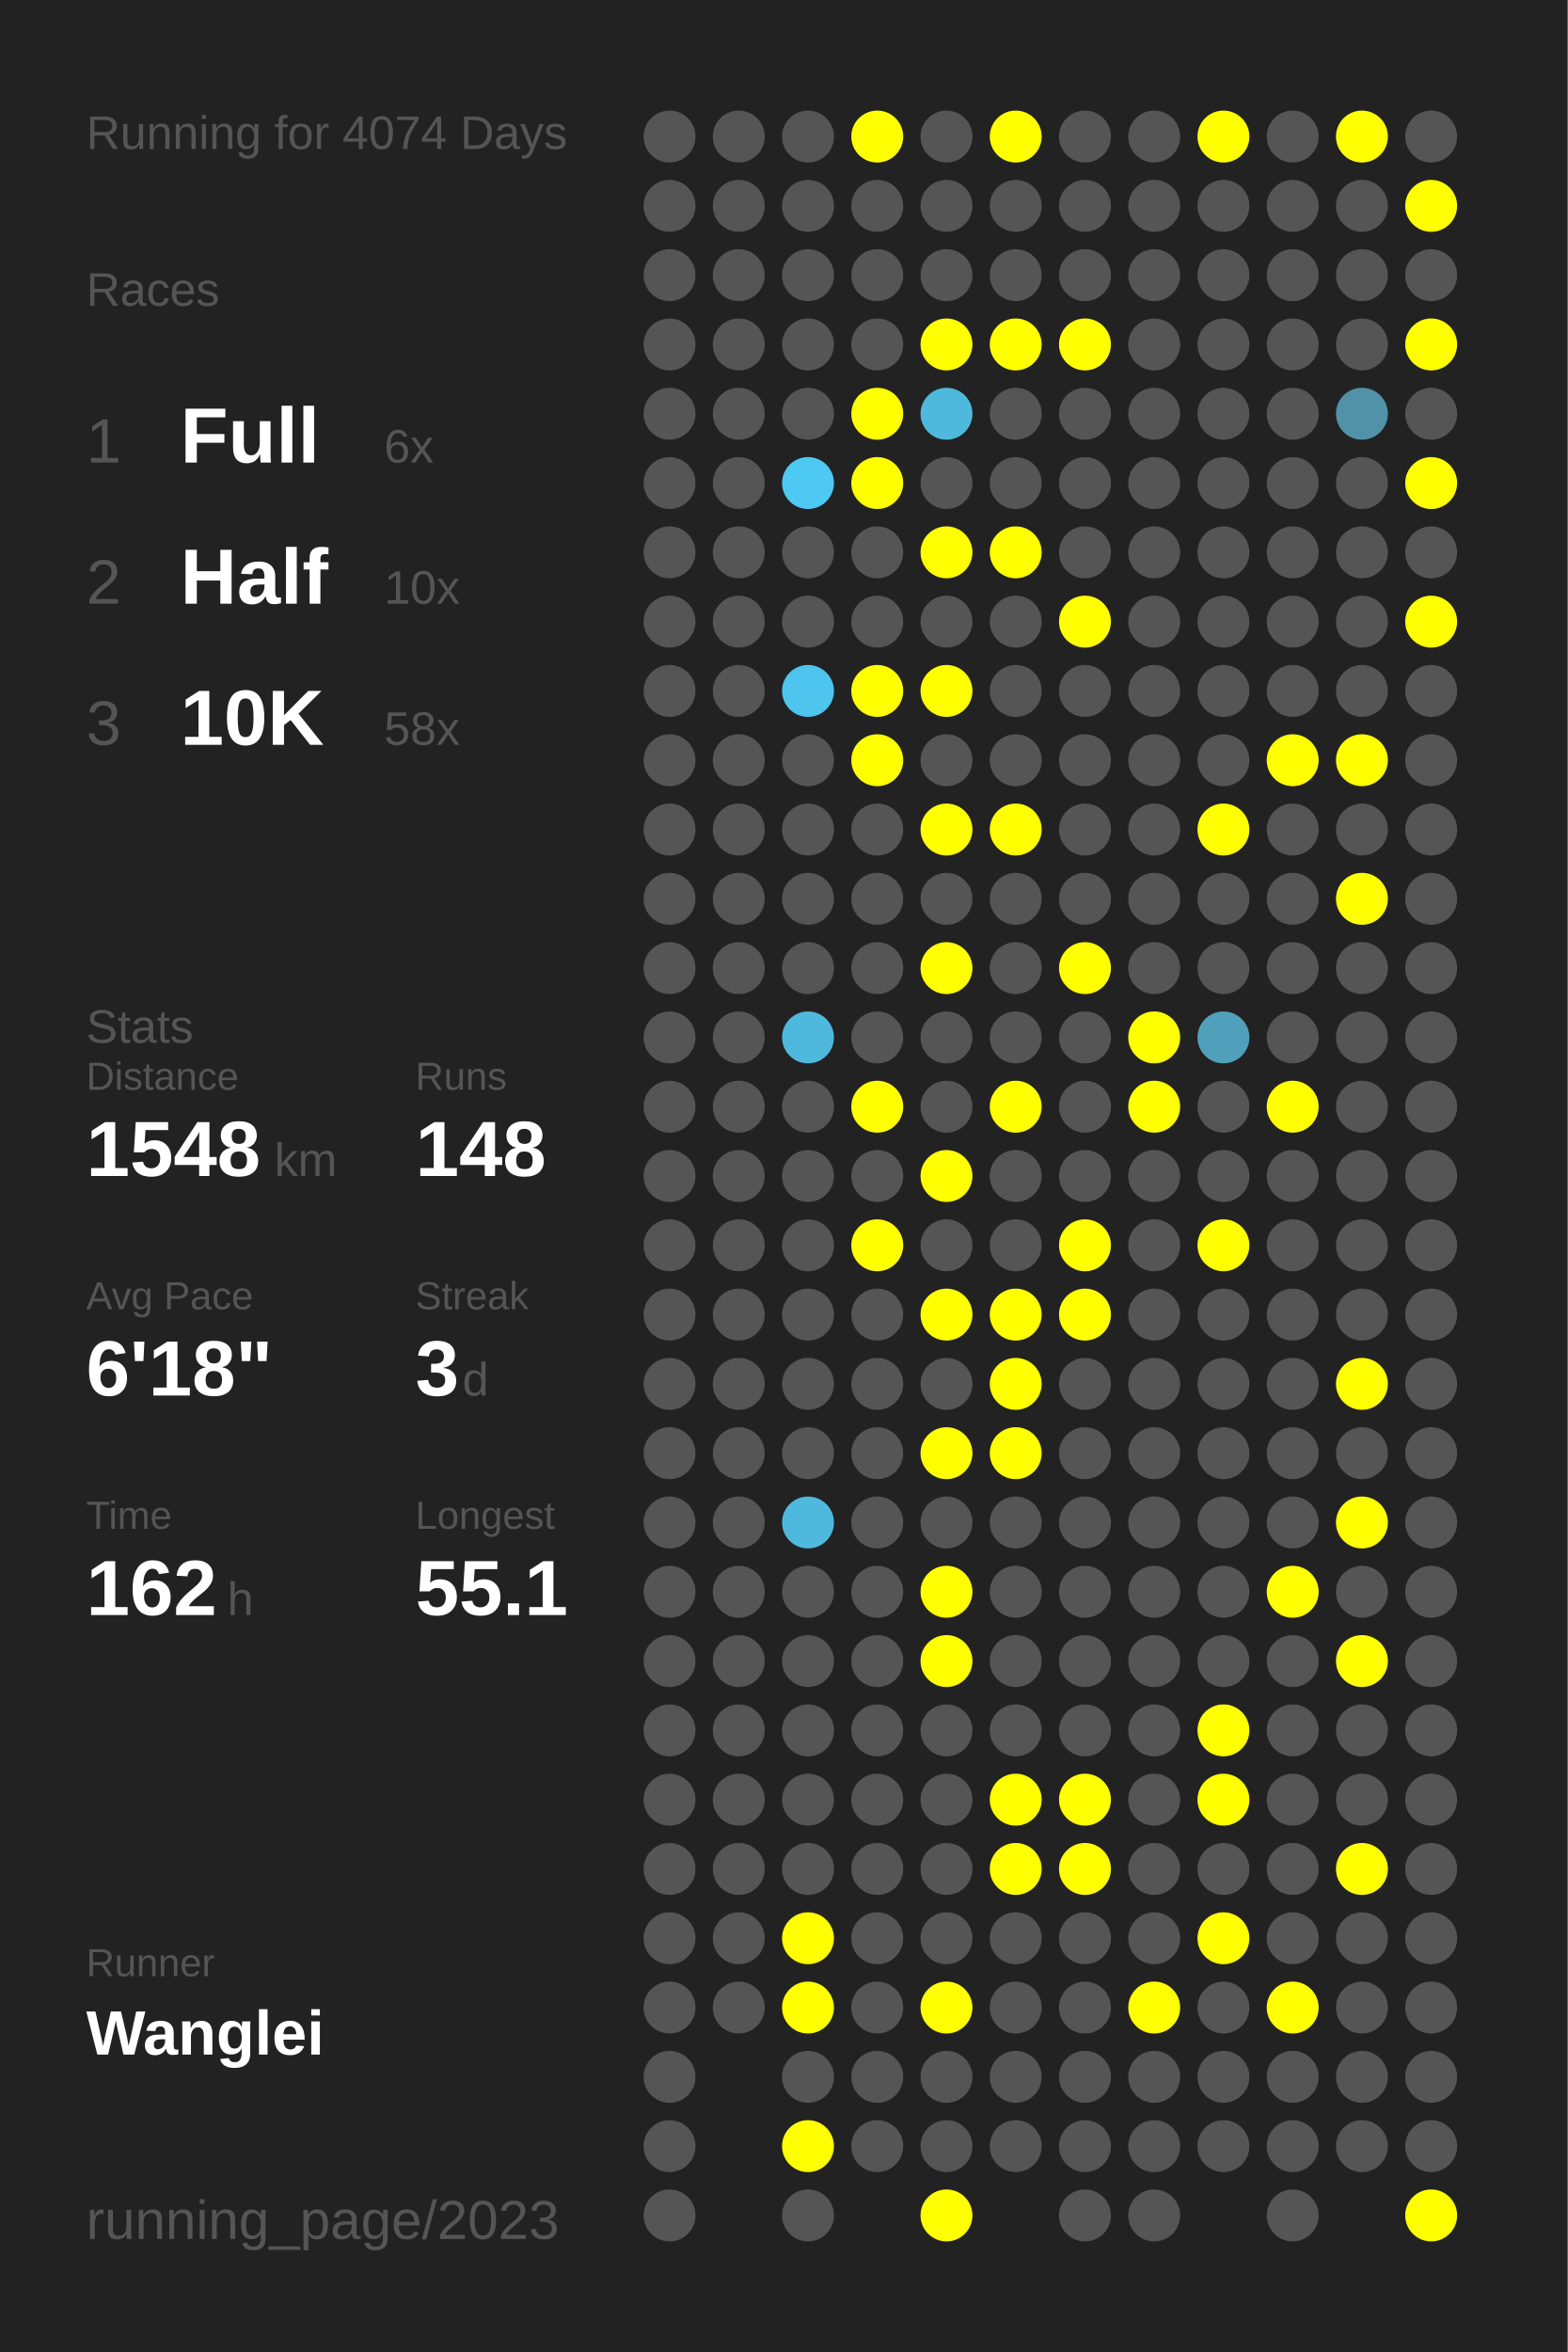
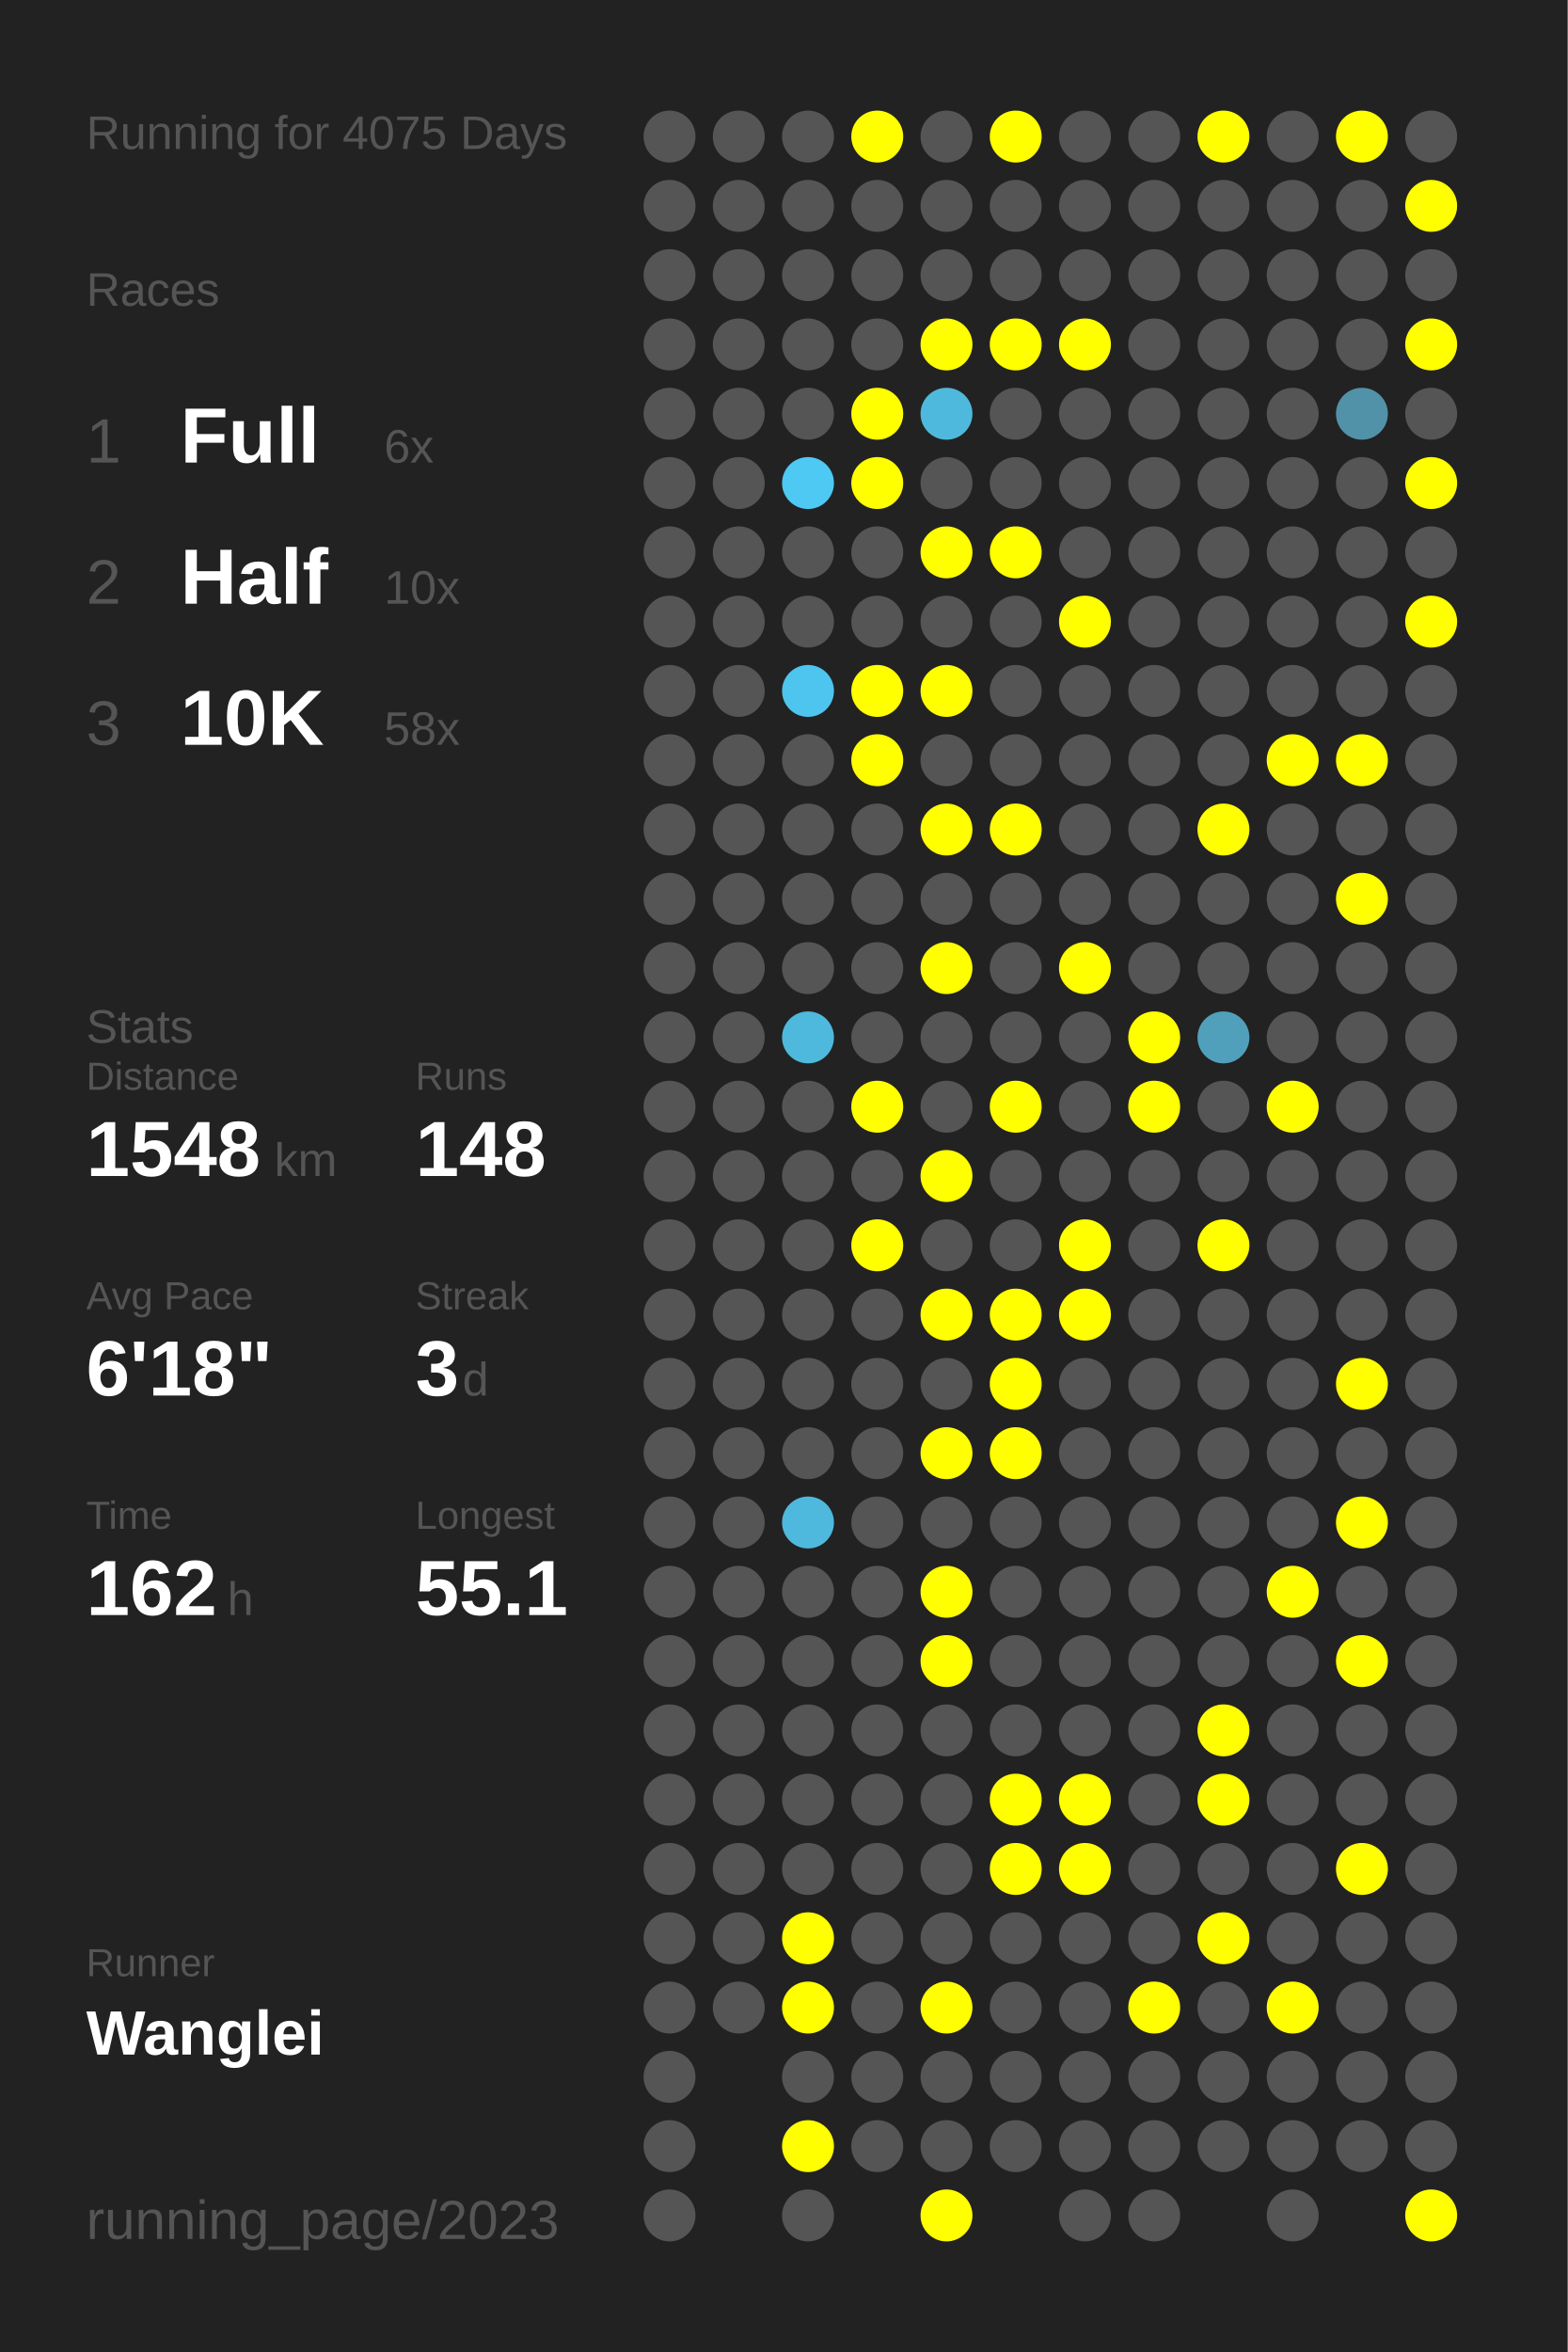
<svg xmlns="http://www.w3.org/2000/svg" baseProfile="full" height="300mm" version="1.1" viewBox="0,0,200,300" width="200mm">
  <defs />
  <rect fill="#222222" height="300" width="200" x="0" y="0" />
-   <text fill="#555555" style="font-size:6px; font-family:Arial;" x="11" y="19">Running for 4074 Days</text>
+   <text fill="#555555" style="font-size:6px; font-family:Arial;" x="11" y="19">Running for 4075 Days</text>
  <text fill="#555555" style="font-size:6px; font-family:Arial;" x="11" y="39">Races</text>
  <text fill="#555555" style="font-size:8px; font-family:Arial;" x="11" y="59">1</text>
  <text fill="#FFFFFF" style="font-size:10px; font-family:Arial; font-weight:bold;" x="23" y="59">Full</text>
  <text fill="#555555" style="font-size:6px; font-family:Arial;" x="49" y="59">6x</text>
  <text fill="#555555" style="font-size:8px; font-family:Arial;" x="11" y="77">2</text>
  <text fill="#FFFFFF" style="font-size:10px; font-family:Arial; font-weight:bold;" x="23" y="77">Half</text>
  <text fill="#555555" style="font-size:6px; font-family:Arial;" x="49" y="77">10x</text>
  <text fill="#555555" style="font-size:8px; font-family:Arial;" x="11" y="95">3</text>
  <text fill="#FFFFFF" style="font-size:10px; font-family:Arial; font-weight:bold;" x="23" y="95">10K</text>
  <text fill="#555555" style="font-size:6px; font-family:Arial;" x="49" y="95">58x</text>
  <text fill="#555555" style="font-size:6px; font-family:Arial;" x="11" y="133">Stats</text>
  <text fill="#555555" style="font-size:5px; font-family:Arial;" x="11" y="139">Distance</text>
  <text fill="#FFFFFF" style="font-size:10px; font-family:Arial; font-weight:bold;" x="11" y="150">1548</text>
  <text fill="#555555" style="font-size:6px; font-family:Arial;" x="35" y="150">km</text>
  <text fill="#555555" style="font-size:5px; font-family:Arial;" x="53" y="139">Runs</text>
  <text fill="#FFFFFF" style="font-size:10px; font-family:Arial; font-weight:bold;" x="53" y="150">148</text>
  <text fill="#555555" style="font-size:5px; font-family:Arial;" x="11" y="167">Avg Pace</text>
  <text fill="#FFFFFF" style="font-size:10px; font-family:Arial; font-weight:bold;" x="11" y="178">6'18"</text>
  <text fill="#555555" style="font-size:5px; font-family:Arial;" x="53" y="167">Streak</text>
  <text fill="#FFFFFF" style="font-size:10px; font-family:Arial; font-weight:bold;" x="53" y="178">3</text>
  <text fill="#555555" style="font-size:6px; font-family:Arial;" x="59" y="178">d</text>
  <text fill="#555555" style="font-size:5px; font-family:Arial;" x="11" y="195">Time</text>
  <text fill="#FFFFFF" style="font-size:10px; font-family:Arial; font-weight:bold;" x="11" y="206">162</text>
  <text fill="#555555" style="font-size:6px; font-family:Arial;" x="29" y="206">h</text>
  <text fill="#555555" style="font-size:5px; font-family:Arial;" x="53" y="195">Longest</text>
  <text fill="#FFFFFF" style="font-size:10px; font-family:Arial; font-weight:bold;" x="53" y="206">55.1</text>
  <text fill="#555555" style="font-size:5px; font-family:Arial;" x="11" y="252.065">Runner</text>
  <text fill="#FFFFFF" style="font-size:8px; font-family:Arial; font-weight:bold;" x="11" y="262.065">Wanglei</text>
  <text fill="#555555" style="font-size:7px; font-family:Arial;" x="11" y="285.581">running_page/2023</text>
  <circle cx="85.417" cy="17.419" fill="#555555" r="3.312" />
  <circle cx="85.417" cy="26.258" fill="#555555" r="3.312" />
  <circle cx="85.417" cy="35.097" fill="#555555" r="3.312" />
  <circle cx="85.417" cy="43.935" fill="#555555" r="3.312" />
  <circle cx="85.417" cy="52.774" fill="#555555" r="3.312" />
  <circle cx="85.417" cy="61.613" fill="#555555" r="3.312" />
  <circle cx="85.417" cy="70.452" fill="#555555" r="3.312" />
  <circle cx="85.417" cy="79.29" fill="#555555" r="3.312" />
  <circle cx="85.417" cy="88.129" fill="#555555" r="3.312" />
  <circle cx="85.417" cy="96.968" fill="#555555" r="3.312" />
  <circle cx="85.417" cy="105.806" fill="#555555" r="3.312" />
  <circle cx="85.417" cy="114.645" fill="#555555" r="3.312" />
  <circle cx="85.417" cy="123.484" fill="#555555" r="3.312" />
  <circle cx="85.417" cy="132.323" fill="#555555" r="3.312" />
  <circle cx="85.417" cy="141.161" fill="#555555" r="3.312" />
  <circle cx="85.417" cy="150" fill="#555555" r="3.312" />
  <circle cx="85.417" cy="158.839" fill="#555555" r="3.312" />
  <circle cx="85.417" cy="167.677" fill="#555555" r="3.312" />
  <circle cx="85.417" cy="176.516" fill="#555555" r="3.312" />
  <circle cx="85.417" cy="185.355" fill="#555555" r="3.312" />
  <circle cx="85.417" cy="194.194" fill="#555555" r="3.312" />
  <circle cx="85.417" cy="203.032" fill="#555555" r="3.312" />
  <circle cx="85.417" cy="211.871" fill="#555555" r="3.312" />
  <circle cx="85.417" cy="220.71" fill="#555555" r="3.312" />
  <circle cx="85.417" cy="229.548" fill="#555555" r="3.312" />
  <circle cx="85.417" cy="238.387" fill="#555555" r="3.312" />
  <circle cx="85.417" cy="247.226" fill="#555555" r="3.312" />
  <circle cx="85.417" cy="256.065" fill="#555555" r="3.312" />
  <circle cx="85.417" cy="264.903" fill="#555555" r="3.312" />
  <circle cx="85.417" cy="273.742" fill="#555555" r="3.312" />
  <circle cx="85.417" cy="282.581" fill="#555555" r="3.312" />
  <circle cx="94.25" cy="17.419" fill="#555555" r="3.312" />
  <circle cx="94.25" cy="26.258" fill="#555555" r="3.312" />
  <circle cx="94.25" cy="35.097" fill="#555555" r="3.312" />
  <circle cx="94.25" cy="43.935" fill="#555555" r="3.312" />
  <circle cx="94.25" cy="52.774" fill="#555555" r="3.312" />
  <circle cx="94.25" cy="61.613" fill="#555555" r="3.312" />
  <circle cx="94.25" cy="70.452" fill="#555555" r="3.312" />
  <circle cx="94.25" cy="79.29" fill="#555555" r="3.312" />
  <circle cx="94.25" cy="88.129" fill="#555555" r="3.312" />
  <circle cx="94.25" cy="96.968" fill="#555555" r="3.312" />
  <circle cx="94.25" cy="105.806" fill="#555555" r="3.312" />
  <circle cx="94.25" cy="114.645" fill="#555555" r="3.312" />
  <circle cx="94.25" cy="123.484" fill="#555555" r="3.312" />
  <circle cx="94.25" cy="132.323" fill="#555555" r="3.312" />
  <circle cx="94.25" cy="141.161" fill="#555555" r="3.312" />
  <circle cx="94.25" cy="150" fill="#555555" r="3.312" />
  <circle cx="94.25" cy="158.839" fill="#555555" r="3.312" />
  <circle cx="94.25" cy="167.677" fill="#555555" r="3.312" />
  <circle cx="94.25" cy="176.516" fill="#555555" r="3.312" />
  <circle cx="94.25" cy="185.355" fill="#555555" r="3.312" />
  <circle cx="94.25" cy="194.194" fill="#555555" r="3.312" />
  <circle cx="94.25" cy="203.032" fill="#555555" r="3.312" />
  <circle cx="94.25" cy="211.871" fill="#555555" r="3.312" />
  <circle cx="94.25" cy="220.71" fill="#555555" r="3.312" />
  <circle cx="94.25" cy="229.548" fill="#555555" r="3.312" />
  <circle cx="94.25" cy="238.387" fill="#555555" r="3.312" />
  <circle cx="94.25" cy="247.226" fill="#555555" r="3.312" />
  <circle cx="94.25" cy="256.065" fill="#555555" r="3.312" />
  <circle cx="103.083" cy="17.419" fill="#555555" r="3.312" />
  <circle cx="103.083" cy="26.258" fill="#555555" r="3.312" />
  <circle cx="103.083" cy="35.097" fill="#555555" r="3.312" />
  <circle cx="103.083" cy="43.935" fill="#555555" r="3.312" />
  <circle cx="103.083" cy="52.774" fill="#555555" r="3.312" />
  <circle cx="103.083" cy="61.613" fill="#4dc9f3" r="3.312" />
  <circle cx="103.083" cy="70.452" fill="#555555" r="3.312" />
  <circle cx="103.083" cy="79.29" fill="#555555" r="3.312" />
  <circle cx="103.083" cy="88.129" fill="#4dc5ee" r="3.312" />
  <circle cx="103.083" cy="96.968" fill="#555555" r="3.312" />
  <circle cx="103.083" cy="105.806" fill="#555555" r="3.312" />
  <circle cx="103.083" cy="114.645" fill="#555555" r="3.312" />
  <circle cx="103.083" cy="123.484" fill="#555555" r="3.312" />
  <circle cx="103.083" cy="132.323" fill="#4eb9dd" r="3.312" />
  <circle cx="103.083" cy="141.161" fill="#555555" r="3.312" />
  <circle cx="103.083" cy="150" fill="#555555" r="3.312" />
  <circle cx="103.083" cy="158.839" fill="#555555" r="3.312" />
  <circle cx="103.083" cy="167.677" fill="#555555" r="3.312" />
  <circle cx="103.083" cy="176.516" fill="#555555" r="3.312" />
  <circle cx="103.083" cy="185.355" fill="#555555" r="3.312" />
  <circle cx="103.083" cy="194.194" fill="#4eb9dd" r="3.312" />
  <circle cx="103.083" cy="203.032" fill="#555555" r="3.312" />
  <circle cx="103.083" cy="211.871" fill="#555555" r="3.312" />
  <circle cx="103.083" cy="220.71" fill="#555555" r="3.312" />
  <circle cx="103.083" cy="229.548" fill="#555555" r="3.312" />
  <circle cx="103.083" cy="238.387" fill="#555555" r="3.312" />
  <circle cx="103.083" cy="247.226" fill="#FFFF00" r="3.312" />
  <circle cx="103.083" cy="256.065" fill="#FFFF00" r="3.312" />
  <circle cx="103.083" cy="264.903" fill="#555555" r="3.312" />
  <circle cx="103.083" cy="273.742" fill="#FFFF00" r="3.312" />
  <circle cx="103.083" cy="282.581" fill="#555555" r="3.312" />
  <circle cx="111.917" cy="17.419" fill="#FFFF00" r="3.312" />
  <circle cx="111.917" cy="26.258" fill="#555555" r="3.312" />
  <circle cx="111.917" cy="35.097" fill="#555555" r="3.312" />
  <circle cx="111.917" cy="43.935" fill="#555555" r="3.312" />
  <circle cx="111.917" cy="52.774" fill="#FFFF00" r="3.312" />
  <circle cx="111.917" cy="61.613" fill="#FFFF00" r="3.312" />
  <circle cx="111.917" cy="70.452" fill="#555555" r="3.312" />
  <circle cx="111.917" cy="79.29" fill="#555555" r="3.312" />
  <circle cx="111.917" cy="88.129" fill="#FFFF00" r="3.312" />
  <circle cx="111.917" cy="96.968" fill="#FFFF00" r="3.312" />
  <circle cx="111.917" cy="105.806" fill="#555555" r="3.312" />
  <circle cx="111.917" cy="114.645" fill="#555555" r="3.312" />
  <circle cx="111.917" cy="123.484" fill="#555555" r="3.312" />
  <circle cx="111.917" cy="132.323" fill="#555555" r="3.312" />
  <circle cx="111.917" cy="141.161" fill="#FFFF00" r="3.312" />
  <circle cx="111.917" cy="150" fill="#555555" r="3.312" />
  <circle cx="111.917" cy="158.839" fill="#FFFF00" r="3.312" />
  <circle cx="111.917" cy="167.677" fill="#555555" r="3.312" />
  <circle cx="111.917" cy="176.516" fill="#555555" r="3.312" />
  <circle cx="111.917" cy="185.355" fill="#555555" r="3.312" />
  <circle cx="111.917" cy="194.194" fill="#555555" r="3.312" />
  <circle cx="111.917" cy="203.032" fill="#555555" r="3.312" />
  <circle cx="111.917" cy="211.871" fill="#555555" r="3.312" />
  <circle cx="111.917" cy="220.71" fill="#555555" r="3.312" />
  <circle cx="111.917" cy="229.548" fill="#555555" r="3.312" />
  <circle cx="111.917" cy="238.387" fill="#555555" r="3.312" />
  <circle cx="111.917" cy="247.226" fill="#555555" r="3.312" />
  <circle cx="111.917" cy="256.065" fill="#555555" r="3.312" />
  <circle cx="111.917" cy="264.903" fill="#555555" r="3.312" />
  <circle cx="111.917" cy="273.742" fill="#555555" r="3.312" />
  <circle cx="120.75" cy="17.419" fill="#555555" r="3.312" />
  <circle cx="120.75" cy="26.258" fill="#555555" r="3.312" />
  <circle cx="120.75" cy="35.097" fill="#555555" r="3.312" />
  <circle cx="120.75" cy="43.935" fill="#FFFF00" r="3.312" />
  <circle cx="120.75" cy="52.774" fill="#4eb9dd" r="3.312" />
  <circle cx="120.75" cy="61.613" fill="#555555" r="3.312" />
  <circle cx="120.75" cy="70.452" fill="#FFFF00" r="3.312" />
  <circle cx="120.75" cy="79.29" fill="#555555" r="3.312" />
  <circle cx="120.75" cy="88.129" fill="#FFFF00" r="3.312" />
  <circle cx="120.75" cy="96.968" fill="#555555" r="3.312" />
  <circle cx="120.75" cy="105.806" fill="#FFFF00" r="3.312" />
  <circle cx="120.75" cy="114.645" fill="#555555" r="3.312" />
  <circle cx="120.75" cy="123.484" fill="#FFFF00" r="3.312" />
  <circle cx="120.75" cy="132.323" fill="#555555" r="3.312" />
  <circle cx="120.75" cy="141.161" fill="#555555" r="3.312" />
  <circle cx="120.75" cy="150" fill="#FFFF00" r="3.312" />
  <circle cx="120.75" cy="158.839" fill="#555555" r="3.312" />
  <circle cx="120.75" cy="167.677" fill="#FFFF00" r="3.312" />
  <circle cx="120.75" cy="176.516" fill="#555555" r="3.312" />
  <circle cx="120.75" cy="185.355" fill="#FFFF00" r="3.312" />
  <circle cx="120.75" cy="194.194" fill="#555555" r="3.312" />
  <circle cx="120.75" cy="203.032" fill="#FFFF00" r="3.312" />
  <circle cx="120.75" cy="211.871" fill="#FFFF00" r="3.312" />
  <circle cx="120.75" cy="220.71" fill="#555555" r="3.312" />
  <circle cx="120.75" cy="229.548" fill="#555555" r="3.312" />
  <circle cx="120.75" cy="238.387" fill="#555555" r="3.312" />
  <circle cx="120.75" cy="247.226" fill="#555555" r="3.312" />
  <circle cx="120.75" cy="256.065" fill="#FFFF00" r="3.312" />
  <circle cx="120.75" cy="264.903" fill="#555555" r="3.312" />
  <circle cx="120.75" cy="273.742" fill="#555555" r="3.312" />
  <circle cx="120.75" cy="282.581" fill="#FFFF00" r="3.312" />
  <circle cx="129.583" cy="17.419" fill="#FFFF00" r="3.312" />
  <circle cx="129.583" cy="26.258" fill="#555555" r="3.312" />
  <circle cx="129.583" cy="35.097" fill="#555555" r="3.312" />
  <circle cx="129.583" cy="43.935" fill="#FFFF00" r="3.312" />
  <circle cx="129.583" cy="52.774" fill="#555555" r="3.312" />
  <circle cx="129.583" cy="61.613" fill="#555555" r="3.312" />
  <circle cx="129.583" cy="70.452" fill="#FFFF00" r="3.312" />
  <circle cx="129.583" cy="79.29" fill="#555555" r="3.312" />
  <circle cx="129.583" cy="88.129" fill="#555555" r="3.312" />
  <circle cx="129.583" cy="96.968" fill="#555555" r="3.312" />
  <circle cx="129.583" cy="105.806" fill="#FFFF00" r="3.312" />
  <circle cx="129.583" cy="114.645" fill="#555555" r="3.312" />
  <circle cx="129.583" cy="123.484" fill="#555555" r="3.312" />
  <circle cx="129.583" cy="132.323" fill="#555555" r="3.312" />
  <circle cx="129.583" cy="141.161" fill="#FFFF00" r="3.312" />
  <circle cx="129.583" cy="150" fill="#555555" r="3.312" />
  <circle cx="129.583" cy="158.839" fill="#555555" r="3.312" />
  <circle cx="129.583" cy="167.677" fill="#FFFF00" r="3.312" />
  <circle cx="129.583" cy="176.516" fill="#FFFF00" r="3.312" />
  <circle cx="129.583" cy="185.355" fill="#FFFF00" r="3.312" />
  <circle cx="129.583" cy="194.194" fill="#555555" r="3.312" />
  <circle cx="129.583" cy="203.032" fill="#555555" r="3.312" />
  <circle cx="129.583" cy="211.871" fill="#555555" r="3.312" />
  <circle cx="129.583" cy="220.71" fill="#555555" r="3.312" />
  <circle cx="129.583" cy="229.548" fill="#FFFF00" r="3.312" />
  <circle cx="129.583" cy="238.387" fill="#FFFF00" r="3.312" />
  <circle cx="129.583" cy="247.226" fill="#555555" r="3.312" />
  <circle cx="129.583" cy="256.065" fill="#555555" r="3.312" />
  <circle cx="129.583" cy="264.903" fill="#555555" r="3.312" />
  <circle cx="129.583" cy="273.742" fill="#555555" r="3.312" />
  <circle cx="138.417" cy="17.419" fill="#555555" r="3.312" />
  <circle cx="138.417" cy="26.258" fill="#555555" r="3.312" />
  <circle cx="138.417" cy="35.097" fill="#555555" r="3.312" />
  <circle cx="138.417" cy="43.935" fill="#FFFF00" r="3.312" />
  <circle cx="138.417" cy="52.774" fill="#555555" r="3.312" />
  <circle cx="138.417" cy="61.613" fill="#555555" r="3.312" />
  <circle cx="138.417" cy="70.452" fill="#555555" r="3.312" />
  <circle cx="138.417" cy="79.29" fill="#FFFF00" r="3.312" />
  <circle cx="138.417" cy="88.129" fill="#555555" r="3.312" />
  <circle cx="138.417" cy="96.968" fill="#555555" r="3.312" />
  <circle cx="138.417" cy="105.806" fill="#555555" r="3.312" />
  <circle cx="138.417" cy="114.645" fill="#555555" r="3.312" />
  <circle cx="138.417" cy="123.484" fill="#FFFF00" r="3.312" />
  <circle cx="138.417" cy="132.323" fill="#555555" r="3.312" />
  <circle cx="138.417" cy="141.161" fill="#555555" r="3.312" />
  <circle cx="138.417" cy="150" fill="#555555" r="3.312" />
  <circle cx="138.417" cy="158.839" fill="#FFFF00" r="3.312" />
  <circle cx="138.417" cy="167.677" fill="#FFFF00" r="3.312" />
  <circle cx="138.417" cy="176.516" fill="#555555" r="3.312" />
  <circle cx="138.417" cy="185.355" fill="#555555" r="3.312" />
  <circle cx="138.417" cy="194.194" fill="#555555" r="3.312" />
  <circle cx="138.417" cy="203.032" fill="#555555" r="3.312" />
  <circle cx="138.417" cy="211.871" fill="#555555" r="3.312" />
  <circle cx="138.417" cy="220.71" fill="#555555" r="3.312" />
  <circle cx="138.417" cy="229.548" fill="#FFFF00" r="3.312" />
  <circle cx="138.417" cy="238.387" fill="#FFFF00" r="3.312" />
  <circle cx="138.417" cy="247.226" fill="#555555" r="3.312" />
  <circle cx="138.417" cy="256.065" fill="#555555" r="3.312" />
  <circle cx="138.417" cy="264.903" fill="#555555" r="3.312" />
  <circle cx="138.417" cy="273.742" fill="#555555" r="3.312" />
  <circle cx="138.417" cy="282.581" fill="#555555" r="3.312" />
  <circle cx="147.25" cy="17.419" fill="#555555" r="3.312" />
  <circle cx="147.25" cy="26.258" fill="#555555" r="3.312" />
  <circle cx="147.25" cy="35.097" fill="#555555" r="3.312" />
  <circle cx="147.25" cy="43.935" fill="#555555" r="3.312" />
  <circle cx="147.25" cy="52.774" fill="#555555" r="3.312" />
  <circle cx="147.25" cy="61.613" fill="#555555" r="3.312" />
  <circle cx="147.25" cy="70.452" fill="#555555" r="3.312" />
  <circle cx="147.25" cy="79.29" fill="#555555" r="3.312" />
  <circle cx="147.25" cy="88.129" fill="#555555" r="3.312" />
  <circle cx="147.25" cy="96.968" fill="#555555" r="3.312" />
  <circle cx="147.25" cy="105.806" fill="#555555" r="3.312" />
  <circle cx="147.25" cy="114.645" fill="#555555" r="3.312" />
  <circle cx="147.25" cy="123.484" fill="#555555" r="3.312" />
  <circle cx="147.25" cy="132.323" fill="#FFFF00" r="3.312" />
  <circle cx="147.25" cy="141.161" fill="#FFFF00" r="3.312" />
  <circle cx="147.25" cy="150" fill="#555555" r="3.312" />
  <circle cx="147.25" cy="158.839" fill="#555555" r="3.312" />
  <circle cx="147.25" cy="167.677" fill="#555555" r="3.312" />
  <circle cx="147.25" cy="176.516" fill="#555555" r="3.312" />
  <circle cx="147.25" cy="185.355" fill="#555555" r="3.312" />
  <circle cx="147.25" cy="194.194" fill="#555555" r="3.312" />
  <circle cx="147.25" cy="203.032" fill="#555555" r="3.312" />
  <circle cx="147.25" cy="211.871" fill="#555555" r="3.312" />
  <circle cx="147.25" cy="220.71" fill="#555555" r="3.312" />
  <circle cx="147.25" cy="229.548" fill="#555555" r="3.312" />
  <circle cx="147.25" cy="238.387" fill="#555555" r="3.312" />
  <circle cx="147.25" cy="247.226" fill="#555555" r="3.312" />
  <circle cx="147.25" cy="256.065" fill="#FFFF00" r="3.312" />
  <circle cx="147.25" cy="264.903" fill="#555555" r="3.312" />
  <circle cx="147.25" cy="273.742" fill="#555555" r="3.312" />
  <circle cx="147.25" cy="282.581" fill="#555555" r="3.312" />
  <circle cx="156.083" cy="17.419" fill="#FFFF00" r="3.312" />
  <circle cx="156.083" cy="26.258" fill="#555555" r="3.312" />
  <circle cx="156.083" cy="35.097" fill="#555555" r="3.312" />
  <circle cx="156.083" cy="43.935" fill="#555555" r="3.312" />
  <circle cx="156.083" cy="52.774" fill="#555555" r="3.312" />
  <circle cx="156.083" cy="61.613" fill="#555555" r="3.312" />
  <circle cx="156.083" cy="70.452" fill="#555555" r="3.312" />
  <circle cx="156.083" cy="79.29" fill="#555555" r="3.312" />
  <circle cx="156.083" cy="88.129" fill="#555555" r="3.312" />
  <circle cx="156.083" cy="96.968" fill="#555555" r="3.312" />
  <circle cx="156.083" cy="105.806" fill="#FFFF00" r="3.312" />
  <circle cx="156.083" cy="114.645" fill="#555555" r="3.312" />
  <circle cx="156.083" cy="123.484" fill="#555555" r="3.312" />
  <circle cx="156.083" cy="132.323" fill="#50a0bb" r="3.312" />
  <circle cx="156.083" cy="141.161" fill="#555555" r="3.312" />
  <circle cx="156.083" cy="150" fill="#555555" r="3.312" />
  <circle cx="156.083" cy="158.839" fill="#FFFF00" r="3.312" />
  <circle cx="156.083" cy="167.677" fill="#555555" r="3.312" />
  <circle cx="156.083" cy="176.516" fill="#555555" r="3.312" />
  <circle cx="156.083" cy="185.355" fill="#555555" r="3.312" />
  <circle cx="156.083" cy="194.194" fill="#555555" r="3.312" />
  <circle cx="156.083" cy="203.032" fill="#555555" r="3.312" />
  <circle cx="156.083" cy="211.871" fill="#555555" r="3.312" />
  <circle cx="156.083" cy="220.71" fill="#FFFF00" r="3.312" />
  <circle cx="156.083" cy="229.548" fill="#FFFF00" r="3.312" />
  <circle cx="156.083" cy="238.387" fill="#555555" r="3.312" />
  <circle cx="156.083" cy="247.226" fill="#FFFF00" r="3.312" />
  <circle cx="156.083" cy="256.065" fill="#555555" r="3.312" />
  <circle cx="156.083" cy="264.903" fill="#555555" r="3.312" />
  <circle cx="156.083" cy="273.742" fill="#555555" r="3.312" />
  <circle cx="164.917" cy="17.419" fill="#555555" r="3.312" />
  <circle cx="164.917" cy="26.258" fill="#555555" r="3.312" />
  <circle cx="164.917" cy="35.097" fill="#555555" r="3.312" />
  <circle cx="164.917" cy="43.935" fill="#555555" r="3.312" />
  <circle cx="164.917" cy="52.774" fill="#555555" r="3.312" />
  <circle cx="164.917" cy="61.613" fill="#555555" r="3.312" />
  <circle cx="164.917" cy="70.452" fill="#555555" r="3.312" />
  <circle cx="164.917" cy="79.29" fill="#555555" r="3.312" />
  <circle cx="164.917" cy="88.129" fill="#555555" r="3.312" />
  <circle cx="164.917" cy="96.968" fill="#FFFF00" r="3.312" />
  <circle cx="164.917" cy="105.806" fill="#555555" r="3.312" />
  <circle cx="164.917" cy="114.645" fill="#555555" r="3.312" />
  <circle cx="164.917" cy="123.484" fill="#555555" r="3.312" />
  <circle cx="164.917" cy="132.323" fill="#555555" r="3.312" />
  <circle cx="164.917" cy="141.161" fill="#FFFF00" r="3.312" />
  <circle cx="164.917" cy="150" fill="#555555" r="3.312" />
  <circle cx="164.917" cy="158.839" fill="#555555" r="3.312" />
  <circle cx="164.917" cy="167.677" fill="#555555" r="3.312" />
  <circle cx="164.917" cy="176.516" fill="#555555" r="3.312" />
  <circle cx="164.917" cy="185.355" fill="#555555" r="3.312" />
  <circle cx="164.917" cy="194.194" fill="#555555" r="3.312" />
  <circle cx="164.917" cy="203.032" fill="#FFFF00" r="3.312" />
  <circle cx="164.917" cy="211.871" fill="#555555" r="3.312" />
  <circle cx="164.917" cy="220.71" fill="#555555" r="3.312" />
  <circle cx="164.917" cy="229.548" fill="#555555" r="3.312" />
  <circle cx="164.917" cy="238.387" fill="#555555" r="3.312" />
  <circle cx="164.917" cy="247.226" fill="#555555" r="3.312" />
  <circle cx="164.917" cy="256.065" fill="#FFFF00" r="3.312" />
  <circle cx="164.917" cy="264.903" fill="#555555" r="3.312" />
  <circle cx="164.917" cy="273.742" fill="#555555" r="3.312" />
  <circle cx="164.917" cy="282.581" fill="#555555" r="3.312" />
  <circle cx="173.75" cy="17.419" fill="#FFFF00" r="3.312" />
  <circle cx="173.75" cy="26.258" fill="#555555" r="3.312" />
  <circle cx="173.75" cy="35.097" fill="#555555" r="3.312" />
  <circle cx="173.75" cy="43.935" fill="#555555" r="3.312" />
  <circle cx="173.75" cy="52.774" fill="#5192a8" r="3.312" />
  <circle cx="173.75" cy="61.613" fill="#555555" r="3.312" />
  <circle cx="173.75" cy="70.452" fill="#555555" r="3.312" />
  <circle cx="173.75" cy="79.29" fill="#555555" r="3.312" />
  <circle cx="173.75" cy="88.129" fill="#555555" r="3.312" />
  <circle cx="173.75" cy="96.968" fill="#FFFF00" r="3.312" />
  <circle cx="173.75" cy="105.806" fill="#555555" r="3.312" />
  <circle cx="173.75" cy="114.645" fill="#FFFF00" r="3.312" />
  <circle cx="173.75" cy="123.484" fill="#555555" r="3.312" />
  <circle cx="173.75" cy="132.323" fill="#555555" r="3.312" />
  <circle cx="173.75" cy="141.161" fill="#555555" r="3.312" />
  <circle cx="173.75" cy="150" fill="#555555" r="3.312" />
  <circle cx="173.75" cy="158.839" fill="#555555" r="3.312" />
  <circle cx="173.75" cy="167.677" fill="#555555" r="3.312" />
  <circle cx="173.75" cy="176.516" fill="#FFFF00" r="3.312" />
  <circle cx="173.75" cy="185.355" fill="#555555" r="3.312" />
  <circle cx="173.75" cy="194.194" fill="#FFFF00" r="3.312" />
  <circle cx="173.75" cy="203.032" fill="#555555" r="3.312" />
  <circle cx="173.75" cy="211.871" fill="#FFFF00" r="3.312" />
  <circle cx="173.75" cy="220.71" fill="#555555" r="3.312" />
  <circle cx="173.75" cy="229.548" fill="#555555" r="3.312" />
  <circle cx="173.75" cy="238.387" fill="#FFFF00" r="3.312" />
  <circle cx="173.75" cy="247.226" fill="#555555" r="3.312" />
  <circle cx="173.75" cy="256.065" fill="#555555" r="3.312" />
  <circle cx="173.75" cy="264.903" fill="#555555" r="3.312" />
  <circle cx="173.75" cy="273.742" fill="#555555" r="3.312" />
  <circle cx="182.583" cy="17.419" fill="#555555" r="3.312" />
  <circle cx="182.583" cy="26.258" fill="#FFFF00" r="3.312" />
  <circle cx="182.583" cy="35.097" fill="#555555" r="3.312" />
  <circle cx="182.583" cy="43.935" fill="#FFFF00" r="3.312" />
  <circle cx="182.583" cy="52.774" fill="#555555" r="3.312" />
  <circle cx="182.583" cy="61.613" fill="#FFFF00" r="3.312" />
  <circle cx="182.583" cy="70.452" fill="#555555" r="3.312" />
  <circle cx="182.583" cy="79.29" fill="#FFFF00" r="3.312" />
  <circle cx="182.583" cy="88.129" fill="#555555" r="3.312" />
  <circle cx="182.583" cy="96.968" fill="#555555" r="3.312" />
  <circle cx="182.583" cy="105.806" fill="#555555" r="3.312" />
  <circle cx="182.583" cy="114.645" fill="#555555" r="3.312" />
  <circle cx="182.583" cy="123.484" fill="#555555" r="3.312" />
  <circle cx="182.583" cy="132.323" fill="#555555" r="3.312" />
  <circle cx="182.583" cy="141.161" fill="#555555" r="3.312" />
  <circle cx="182.583" cy="150" fill="#555555" r="3.312" />
  <circle cx="182.583" cy="158.839" fill="#555555" r="3.312" />
  <circle cx="182.583" cy="167.677" fill="#555555" r="3.312" />
  <circle cx="182.583" cy="176.516" fill="#555555" r="3.312" />
  <circle cx="182.583" cy="185.355" fill="#555555" r="3.312" />
  <circle cx="182.583" cy="194.194" fill="#555555" r="3.312" />
  <circle cx="182.583" cy="203.032" fill="#555555" r="3.312" />
  <circle cx="182.583" cy="211.871" fill="#555555" r="3.312" />
  <circle cx="182.583" cy="220.71" fill="#555555" r="3.312" />
  <circle cx="182.583" cy="229.548" fill="#555555" r="3.312" />
  <circle cx="182.583" cy="238.387" fill="#555555" r="3.312" />
  <circle cx="182.583" cy="247.226" fill="#555555" r="3.312" />
  <circle cx="182.583" cy="256.065" fill="#555555" r="3.312" />
  <circle cx="182.583" cy="264.903" fill="#555555" r="3.312" />
  <circle cx="182.583" cy="273.742" fill="#555555" r="3.312" />
  <circle cx="182.583" cy="282.581" fill="#FFFF00" r="3.312" />
</svg>
